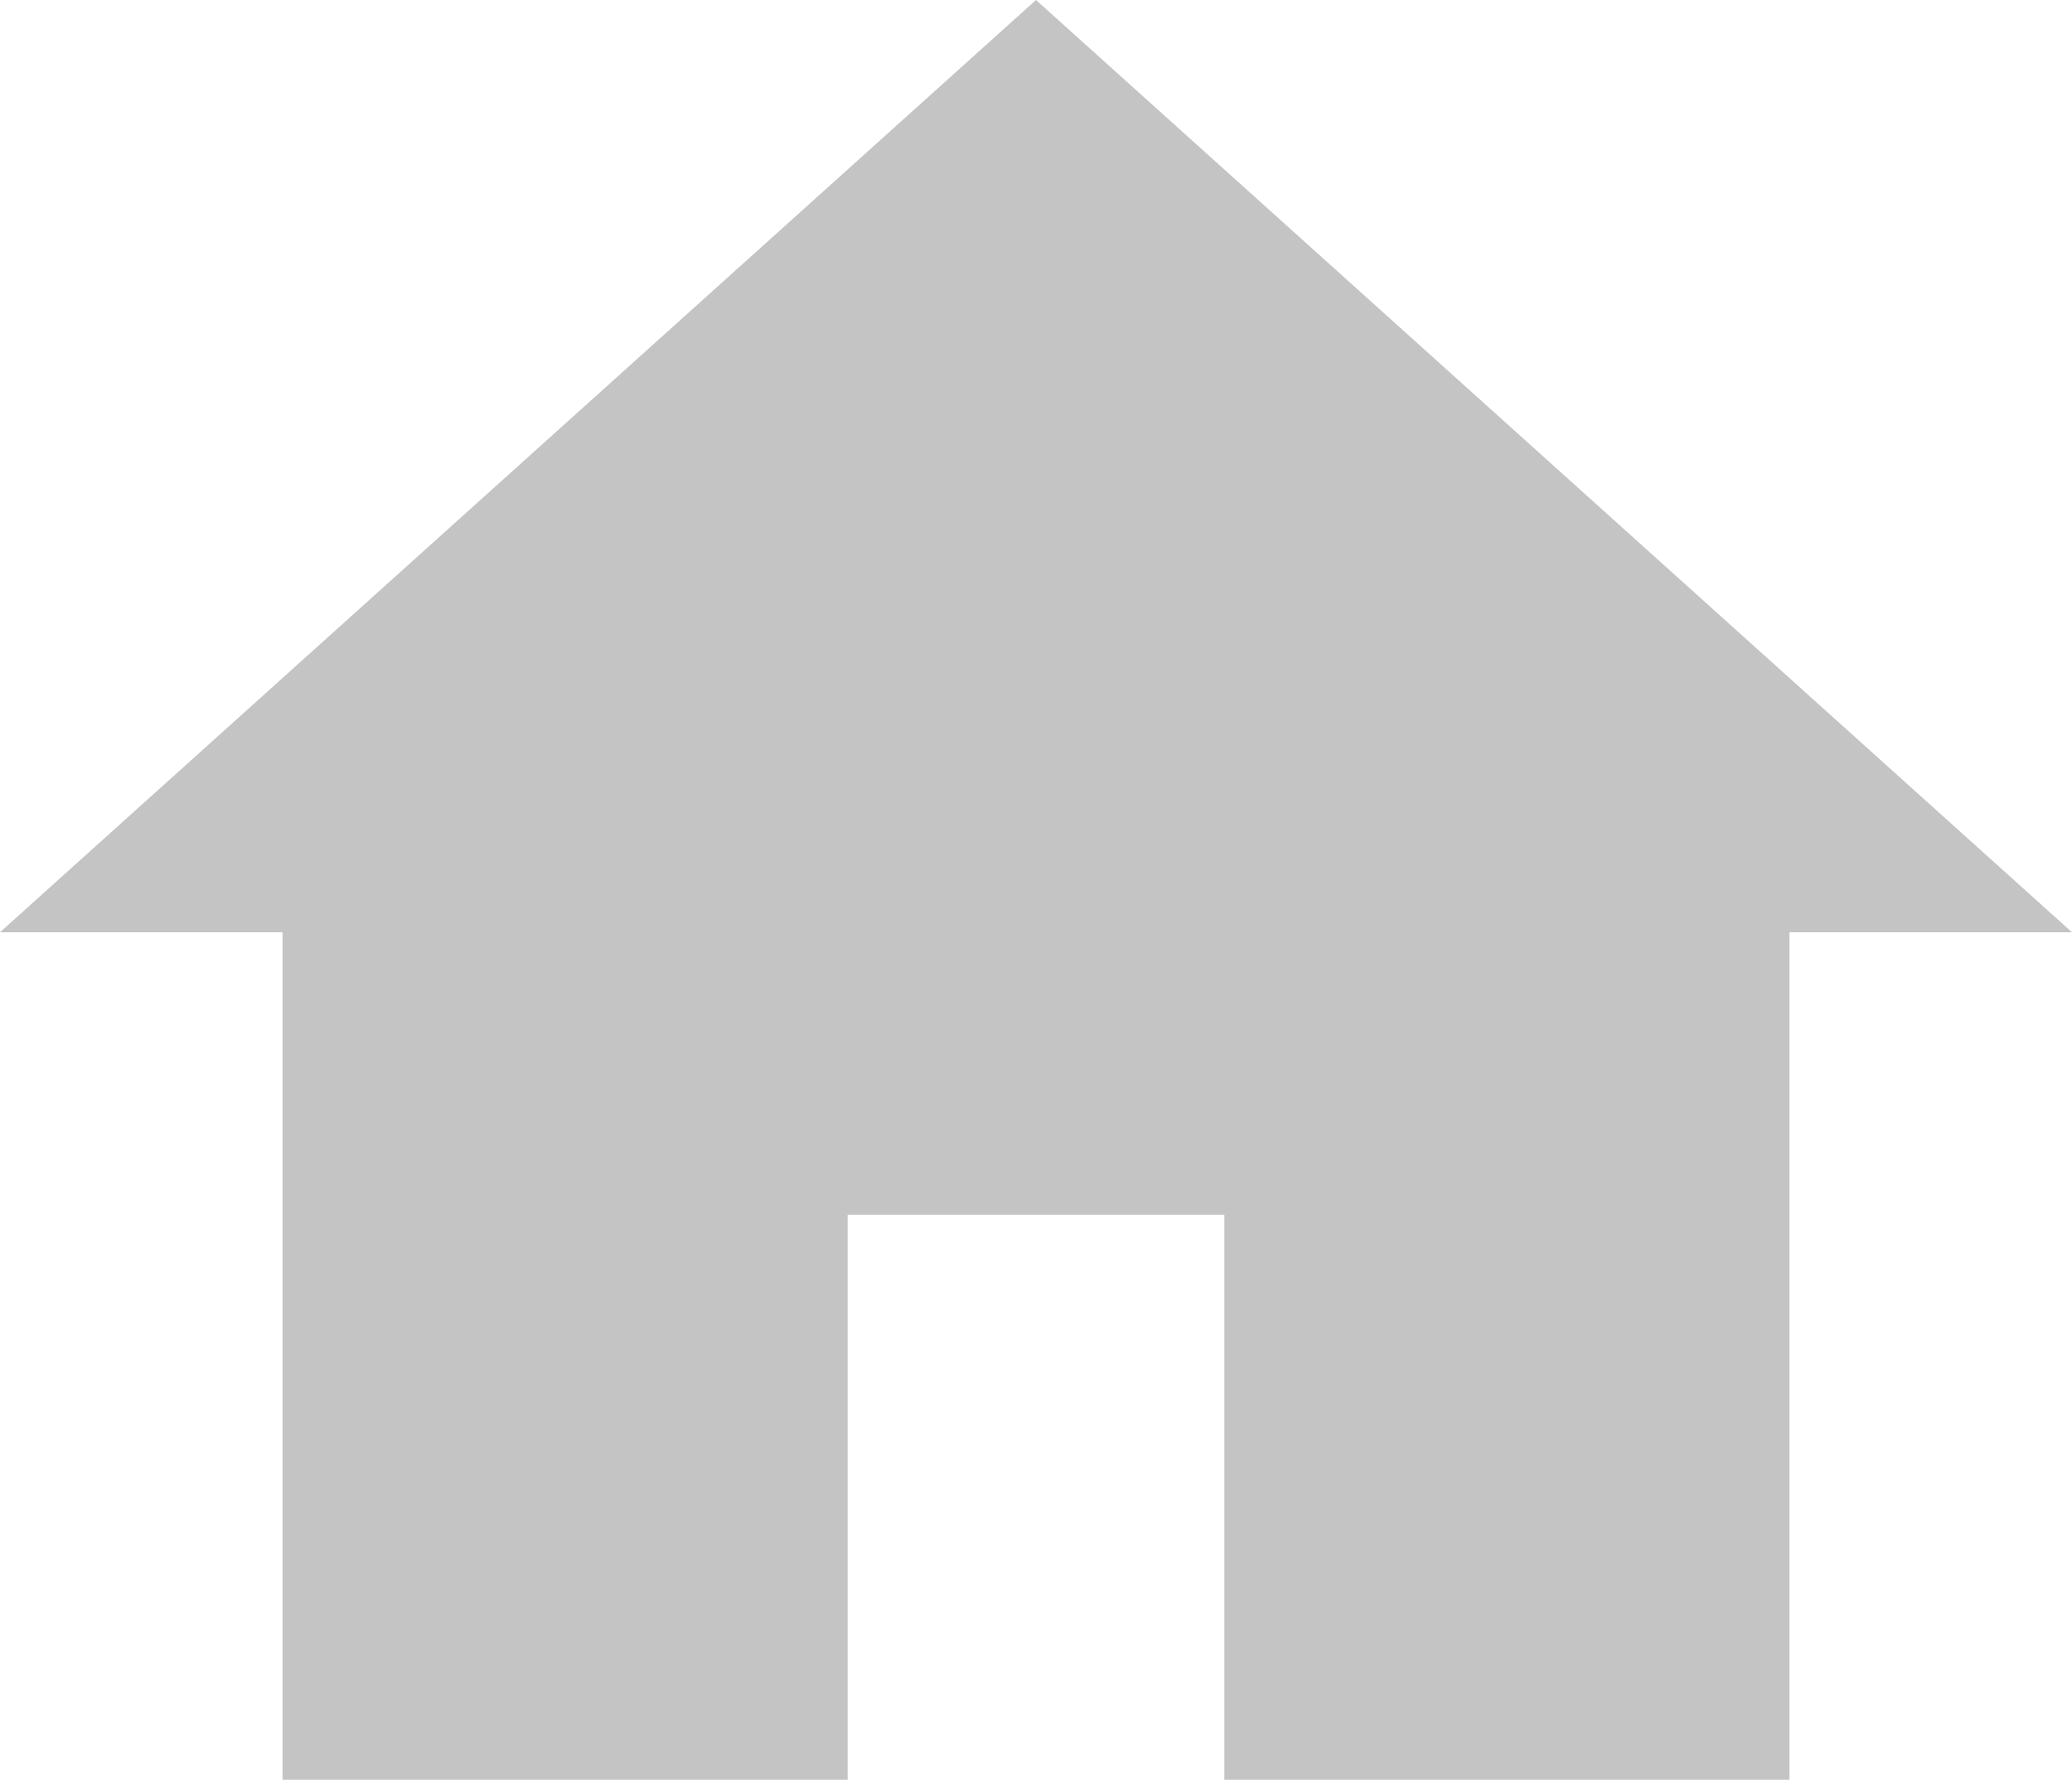
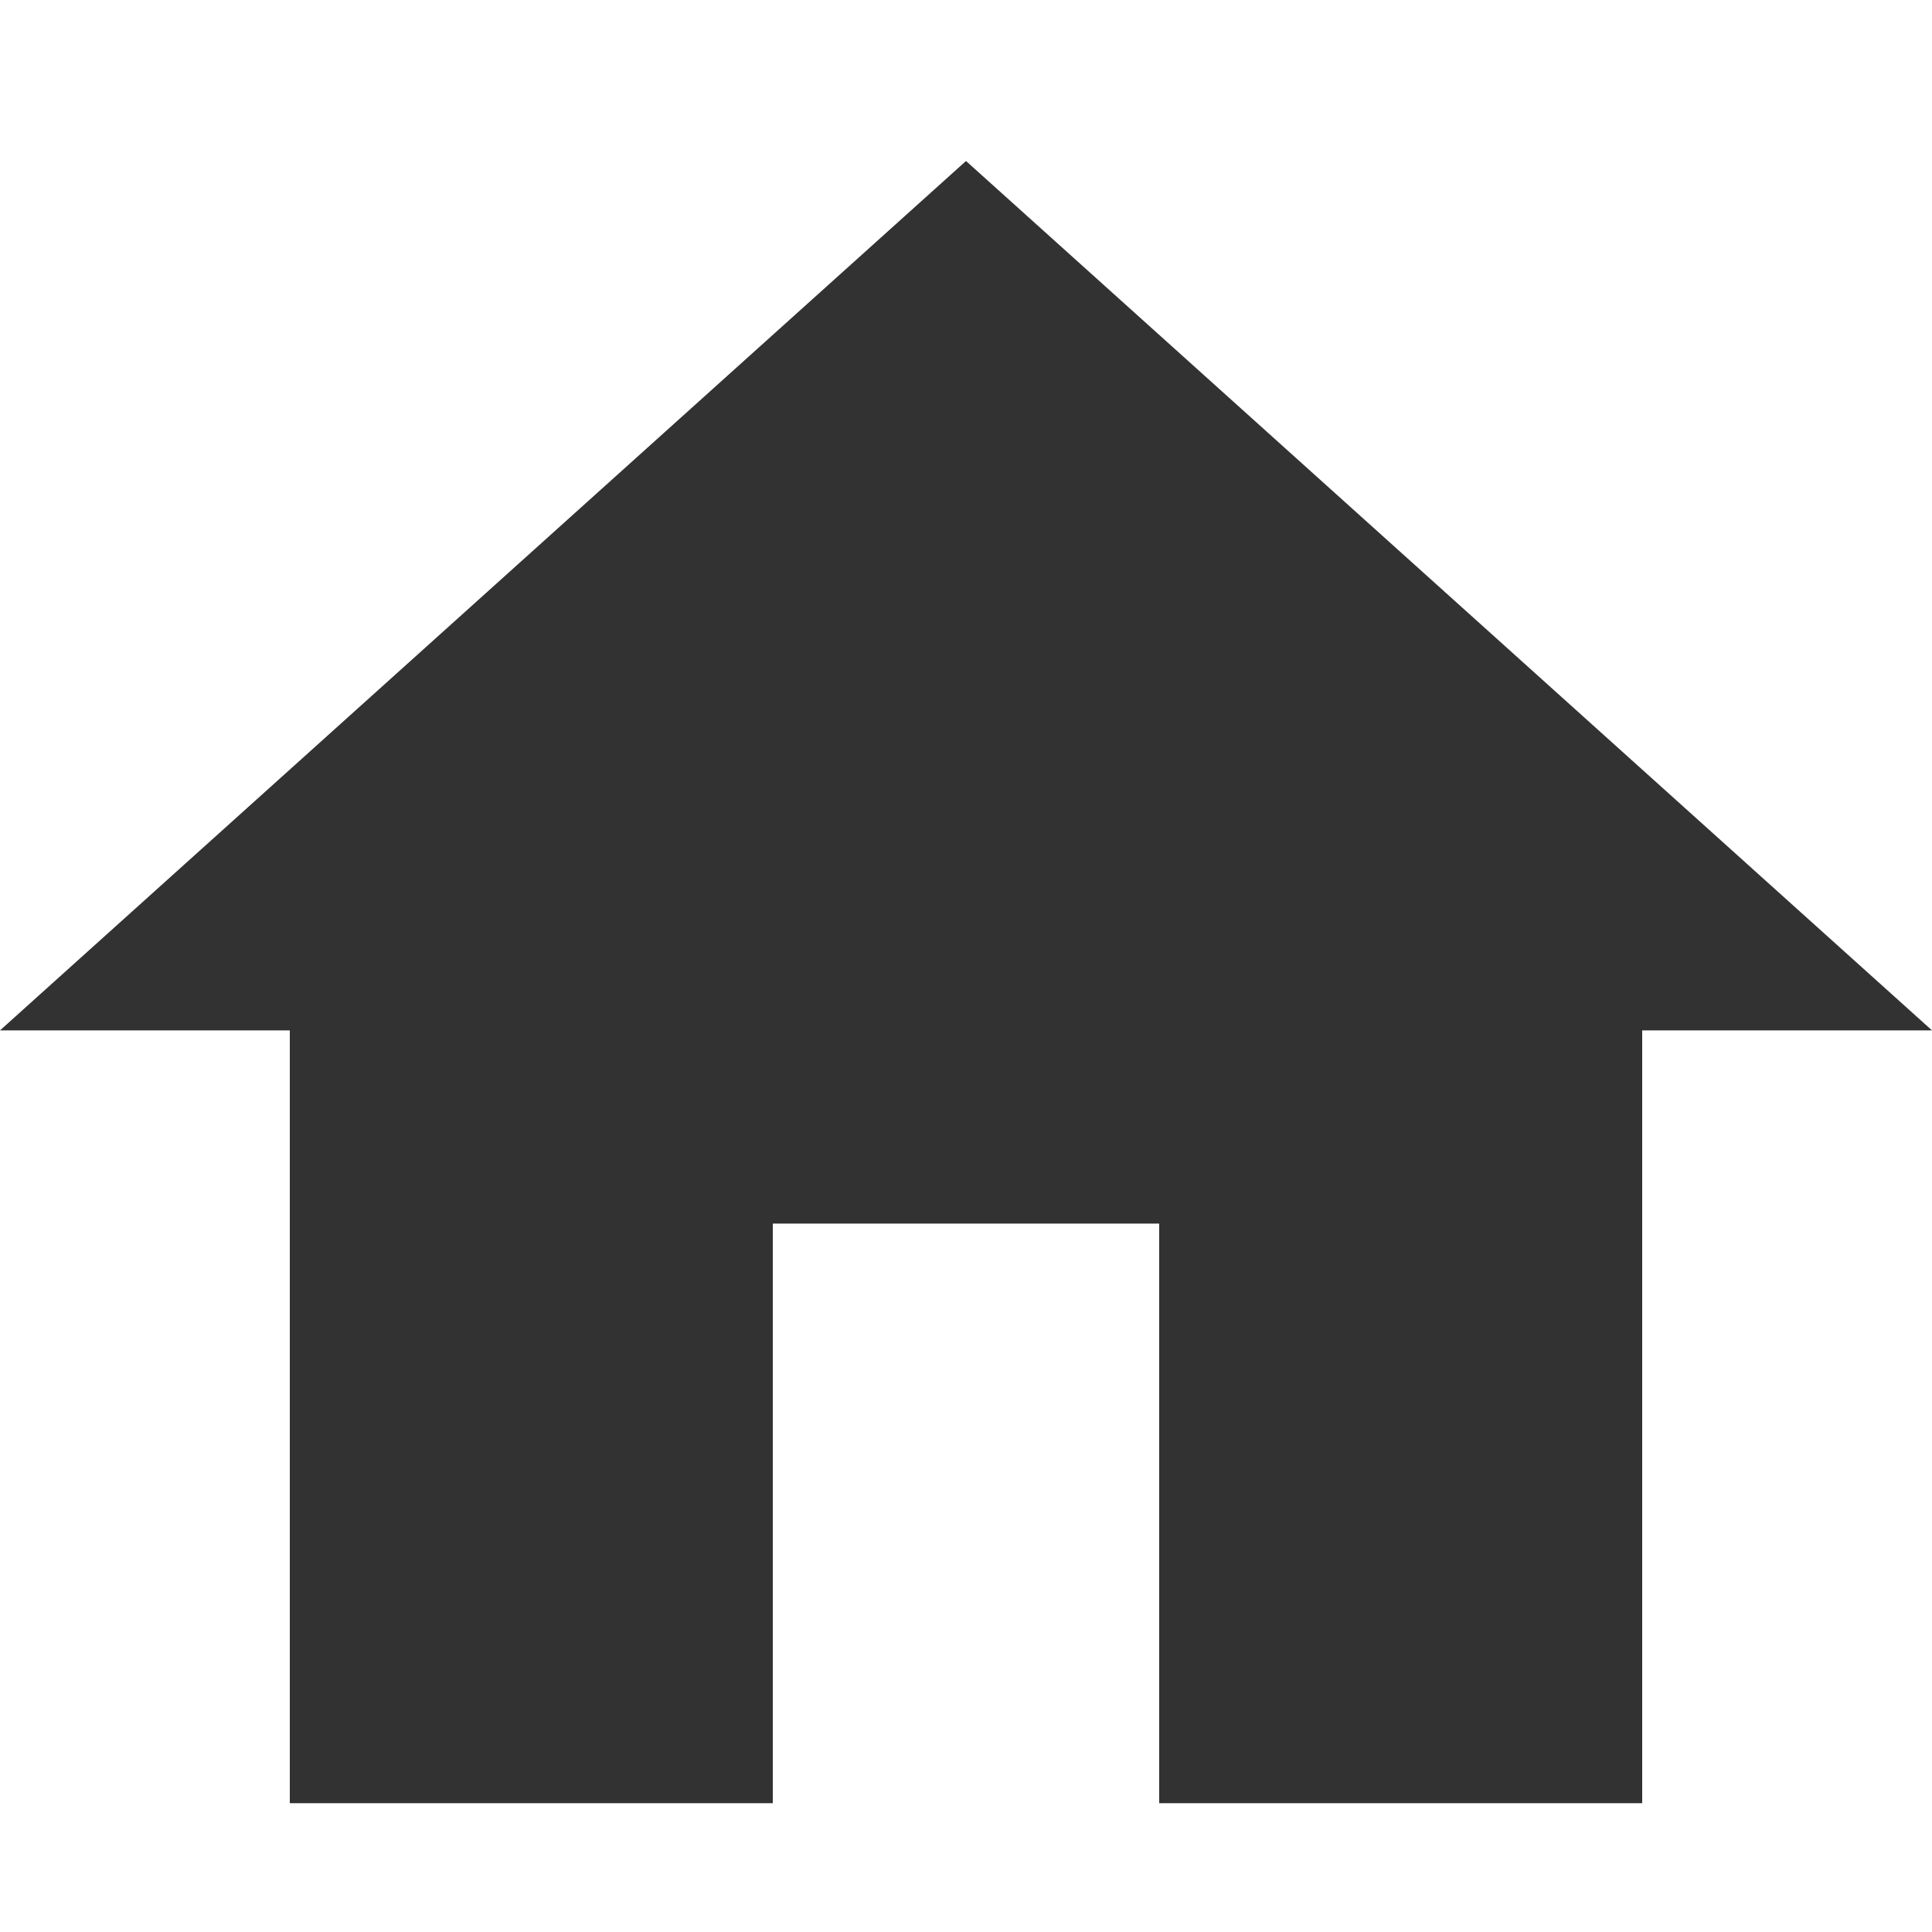
- <svg xmlns="http://www.w3.org/2000/svg" width="20" height="17.182" viewBox="0 0 20 17.182">
-   <path id="icons8-home" d="M11,2.1l-10,9H3.727v8.182H9.182V13.827h3.636v5.455h5.455V11.1H21Z" transform="translate(-1 -2.1)" fill="#c4c4c4" />
+ <svg xmlns="http://www.w3.org/2000/svg" width="20" height="20" viewBox="0 0 15 13" fill="none">
+   <path d="M6 13V8.5H9V13H12.75V7H15L7.5 0.25L0 7H2.25V13H6Z" fill="#323232" />
</svg>
